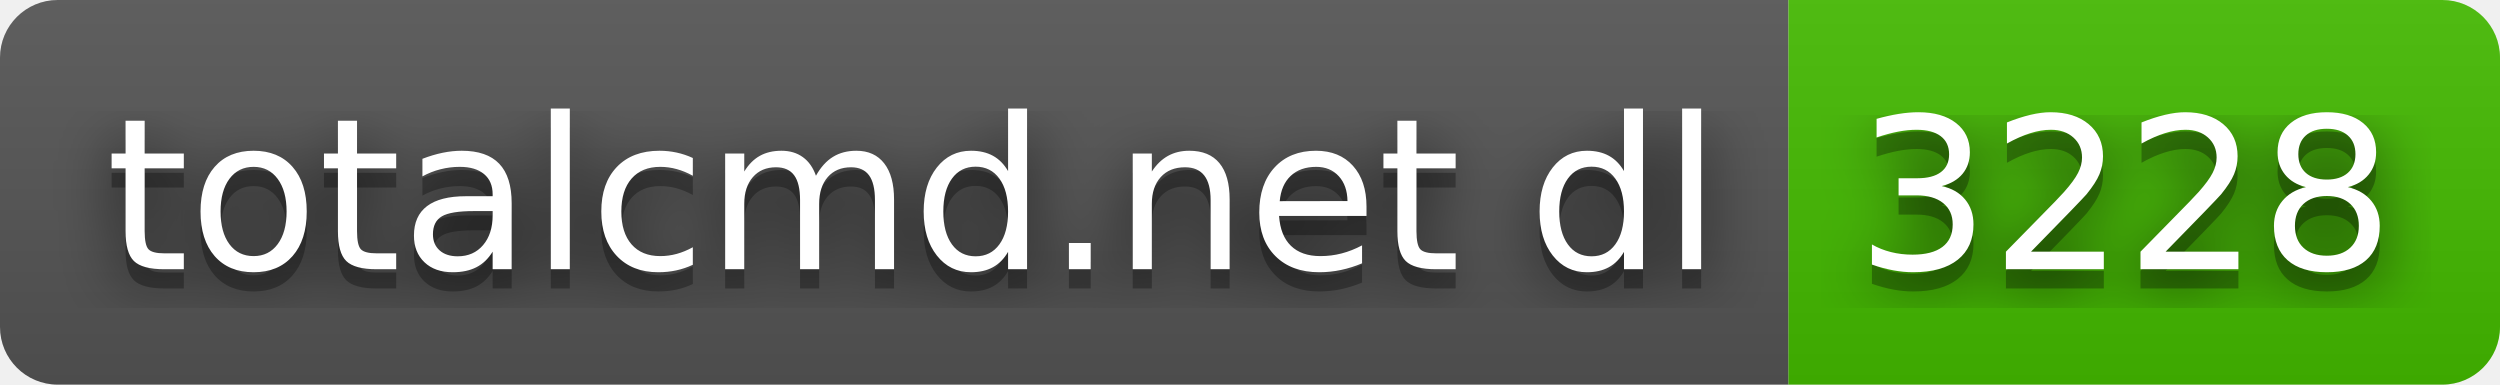
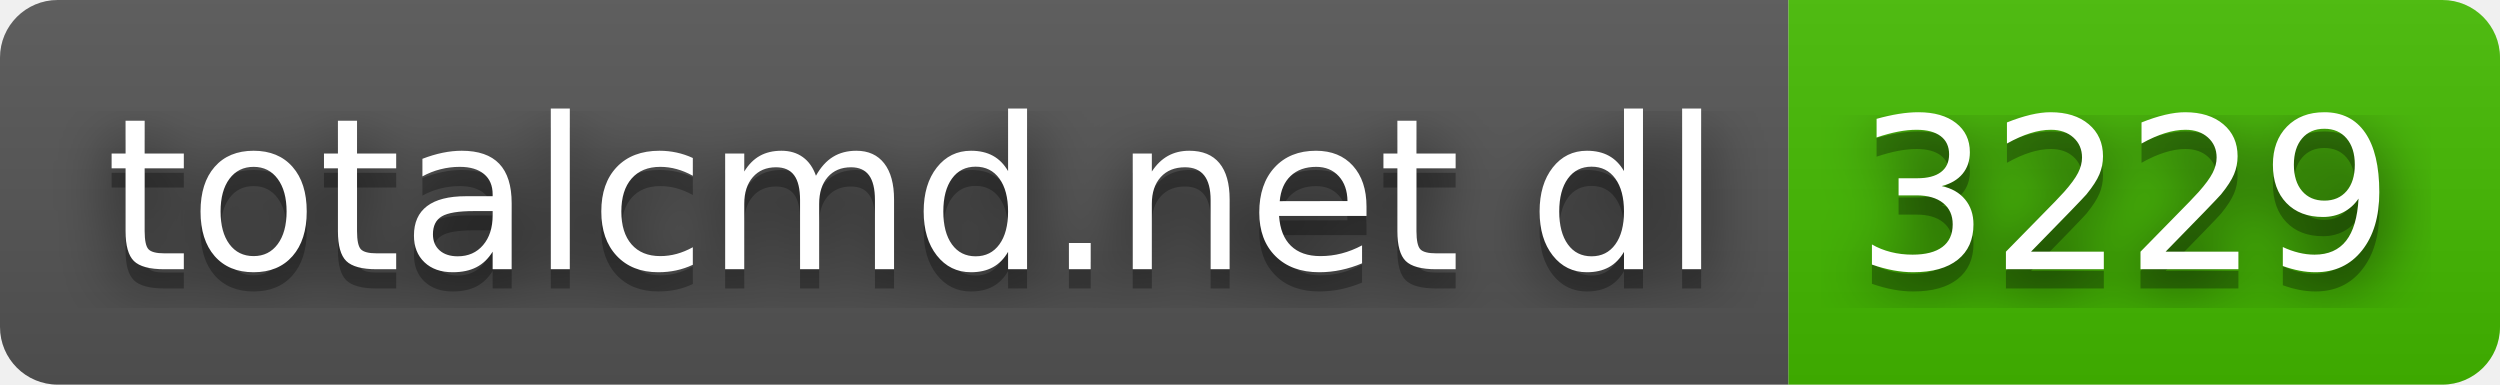
- <svg xmlns="http://www.w3.org/2000/svg" width="130" height="20" role="img" aria-label="totalcmd.net dl: 3228">
+ <svg xmlns="http://www.w3.org/2000/svg" width="130" height="20" role="img" aria-label="totalcmd.net dl: 3229">
  <filter id="blur">
    <feGaussianBlur stdDeviation="16" />
  </filter>
  <linearGradient id="s" x2="0" y2="100%">
    <stop offset="0" stop-color="#bbb" stop-opacity=".1" />
    <stop offset="1" stop-opacity=".1" />
  </linearGradient>
  <clipPath id="r">
    <rect width="130" height="20" rx="3" />
  </clipPath>
  <g clip-path="url(#r)">
    <rect width="93" height="20" fill="#555" />
    <rect x="93" width="37" height="20" fill="#4b0" />
    <rect width="130" height="20" fill="url(#s)" />
  </g>
  <g fill="#fff" text-anchor="middle" font-family="Verdana,Geneva,DejaVu Sans,sans-serif" text-rendering="geometricPrecision" font-size="110">
    <g transform="scale(.1)">
      <g aria-hidden="true" fill="#010101">
        <text x="475" y="150" fill-opacity=".8" filter="url(#blur)" textLength="830">totalcmd.net dl</text>
        <text x="475" y="150" fill-opacity=".3" textLength="830">totalcmd.net dl</text>
      </g>
      <text x="475" y="140" textLength="830">totalcmd.net dl</text>
    </g>
    <g transform="scale(.1)">
      <g aria-hidden="true" fill="#010101">
-         <text x="1105" y="150" fill-opacity=".8" filter="url(#blur)" textLength="270">3228</text>
-         <text x="1105" y="150" fill-opacity=".3" textLength="270">3228</text>
+         <text x="1105" y="150" fill-opacity=".8" filter="url(#blur)" textLength="270">3229</text>
+         <text x="1105" y="150" fill-opacity=".3" textLength="270">3229</text>
      </g>
-       <text x="1105" y="140" textLength="270">3228</text>
+       <text x="1105" y="140" textLength="270">3229</text>
    </g>
  </g>
</svg>
